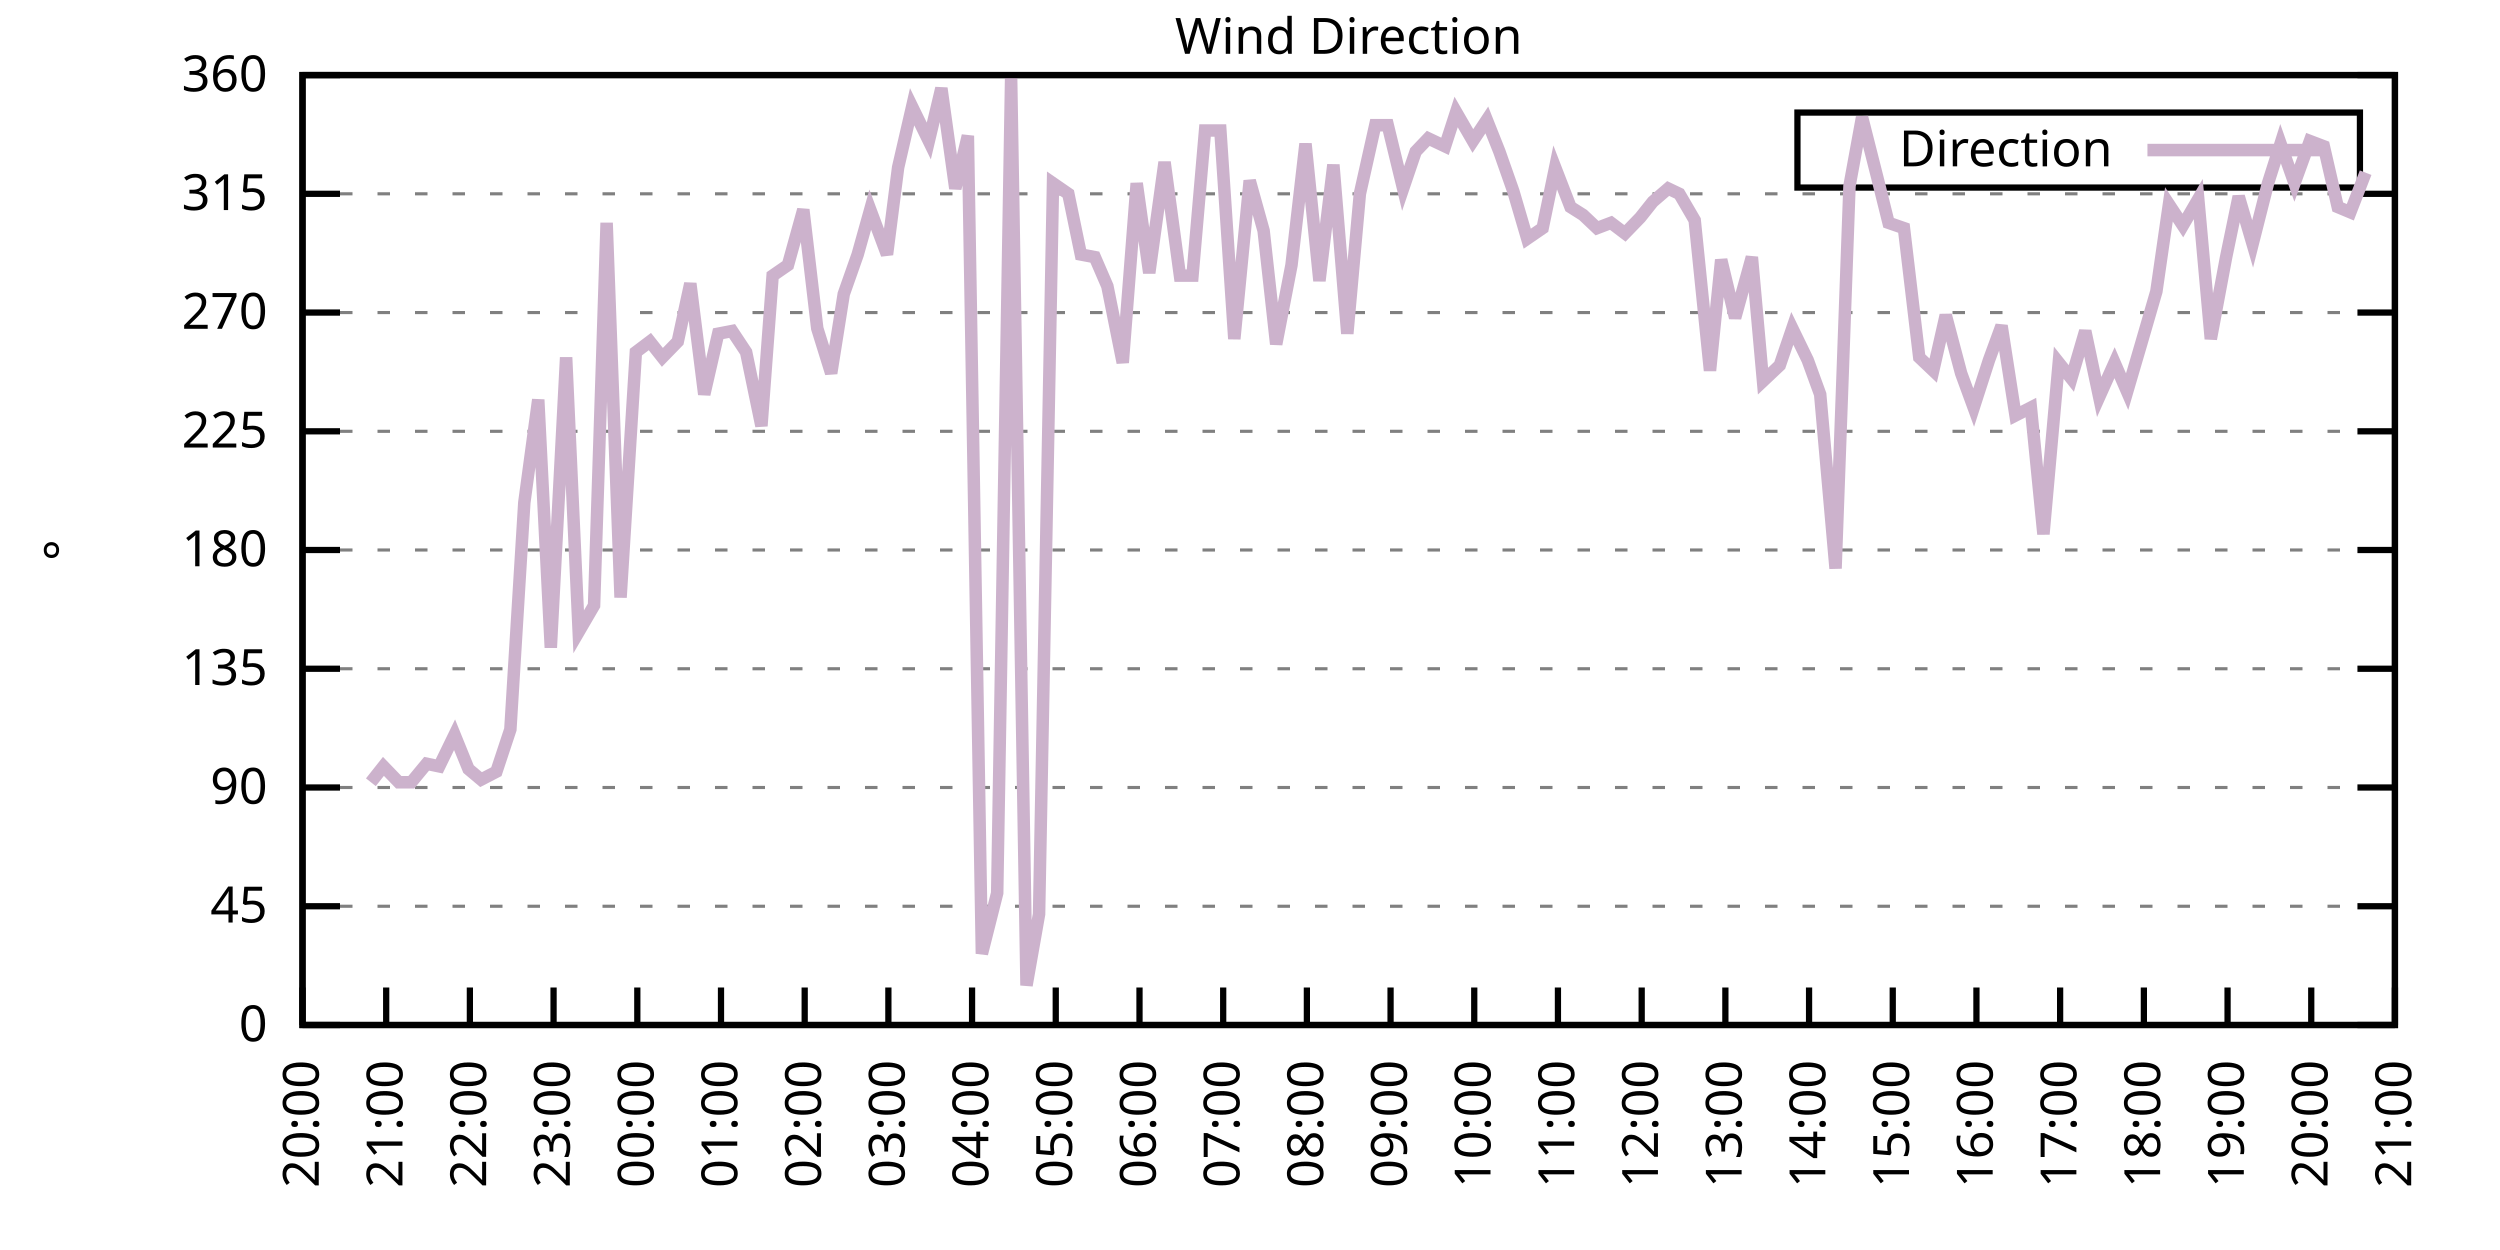
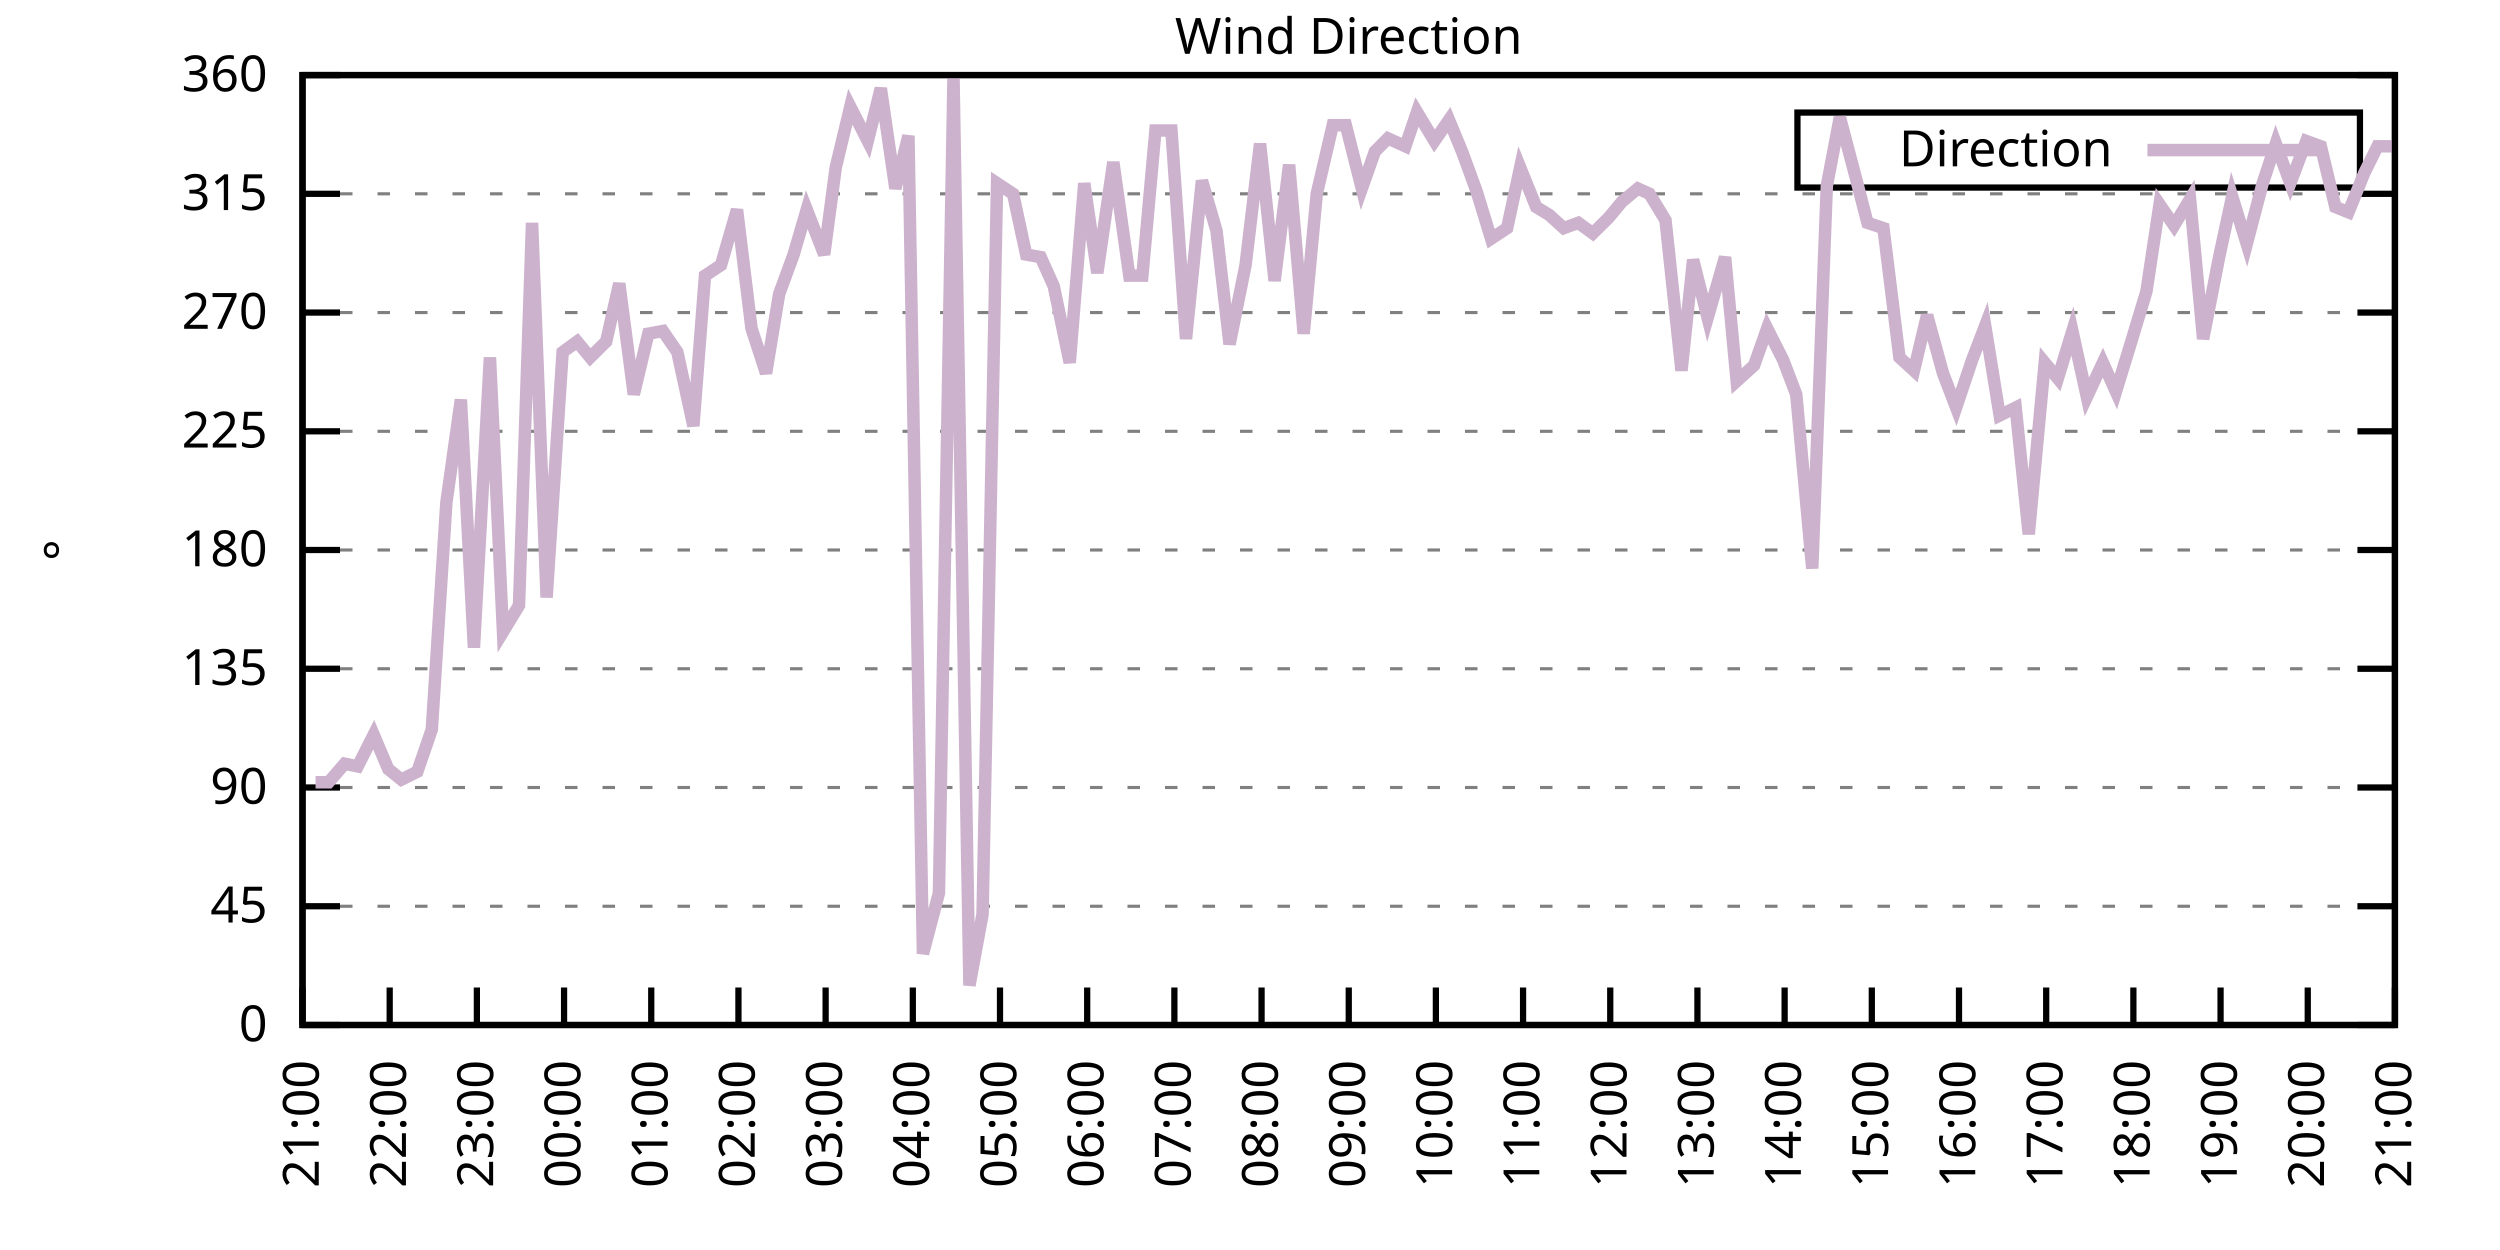
<svg xmlns="http://www.w3.org/2000/svg" xmlns:xlink="http://www.w3.org/1999/xlink" width="400" height="200" viewBox="0 0 400 200">
  <g id="gnuplot_canvas">
    <rect x="0" y="0" width="400" height="200" fill="none" />
    <defs>
      <circle id="gpDot" r="0.5" stroke-width="0.5" stroke="currentColor" />
      <path id="gpPt0" stroke-width="0.333" stroke="currentColor" d="M-1,0 h2 M0,-1 v2" />
      <path id="gpPt1" stroke-width="0.333" stroke="currentColor" d="M-1,-1 L1,1 M1,-1 L-1,1" />
      <path id="gpPt2" stroke-width="0.333" stroke="currentColor" d="M-1,0 L1,0 M0,-1 L0,1 M-1,-1 L1,1 M-1,1 L1,-1" />
      <rect id="gpPt3" stroke-width="0.333" stroke="currentColor" x="-1" y="-1" width="2" height="2" />
      <rect id="gpPt4" stroke-width="0.333" stroke="currentColor" fill="currentColor" x="-1" y="-1" width="2" height="2" />
      <circle id="gpPt5" stroke-width="0.333" stroke="currentColor" cx="0" cy="0" r="1" />
      <use xlink:href="#gpPt5" id="gpPt6" fill="currentColor" stroke="none" />
      <path id="gpPt7" stroke-width="0.333" stroke="currentColor" d="M0,-1.33 L-1.33,0.67 L1.33,0.67 z" />
      <use xlink:href="#gpPt7" id="gpPt8" fill="currentColor" stroke="none" />
      <use xlink:href="#gpPt7" id="gpPt9" stroke="currentColor" transform="rotate(180)" />
      <use xlink:href="#gpPt9" id="gpPt10" fill="currentColor" stroke="none" />
      <use xlink:href="#gpPt3" id="gpPt11" stroke="currentColor" transform="rotate(45)" />
      <use xlink:href="#gpPt11" id="gpPt12" fill="currentColor" stroke="none" />
      <path id="gpPt13" stroke-width="0.333" stroke="currentColor" d="M0,1.330 L1.265,0.411 L0.782,-1.067 L-0.782,-1.076 L-1.265,0.411 z" />
      <use xlink:href="#gpPt13" id="gpPt14" fill="currentColor" stroke="none" />
      <filter id="textbox" filterUnits="objectBoundingBox" x="0" y="0" height="1" width="1">
        <feFlood flood-color="white" flood-opacity="1" result="bgnd" />
        <feComposite in="SourceGraphic" in2="bgnd" operator="atop" />
      </filter>
      <filter id="greybox" filterUnits="objectBoundingBox" x="0" y="0" height="1" width="1">
        <feFlood flood-color="lightgrey" flood-opacity="1" result="grey" />
        <feComposite in="SourceGraphic" in2="grey" operator="atop" />
      </filter>
    </defs>
    <g fill="none" color="white" stroke="currentColor" stroke-width="1.00" stroke-linecap="butt" stroke-linejoin="miter">
</g>
    <g fill="none" color="black" stroke="currentColor" stroke-width="1.00" stroke-linecap="butt" stroke-linejoin="miter">
      <g stroke="none" shape-rendering="crispEdges">
        <polygon fill="rgb(255, 255, 255)" points="48.40,164.00 383.18,164.00 383.18,12.02 48.40,12.02 " />
      </g>
    </g>
    <g fill="none" color="black" stroke="currentColor" stroke-width="1.00" stroke-linecap="butt" stroke-linejoin="miter">
</g>
    <g fill="none" color="black" stroke="black" stroke-width="0.50" stroke-linecap="butt" stroke-linejoin="miter">
</g>
    <g fill="none" color="gray" stroke="currentColor" stroke-width="0.50" stroke-linecap="butt" stroke-linejoin="miter">
      <path stroke="gray" stroke-dasharray="2,4" class="gridline" d="M48.40,164.00 L383.19,164.00  " />
    </g>
    <g fill="none" color="gray" stroke="gray" stroke-width="1.00" stroke-linecap="butt" stroke-linejoin="miter">
</g>
    <g fill="none" color="black" stroke="currentColor" stroke-width="1.00" stroke-linecap="butt" stroke-linejoin="miter">
      <path stroke="black" d="M48.40,164.00 L54.40,164.00 M383.19,164.00 L377.19,164.00  " />
      <g transform="translate(42.80,166.60)" stroke="none" fill="black" font-family="Sans" font-size="8.00" text-anchor="end">
        <text>
          <tspan font-family="Sans"> 0</tspan>
        </text>
      </g>
    </g>
    <g fill="none" color="black" stroke="currentColor" stroke-width="1.00" stroke-linecap="butt" stroke-linejoin="miter">
</g>
    <g fill="none" color="black" stroke="black" stroke-width="0.50" stroke-linecap="butt" stroke-linejoin="miter">
</g>
    <g fill="none" color="gray" stroke="currentColor" stroke-width="0.50" stroke-linecap="butt" stroke-linejoin="miter">
      <path stroke="gray" stroke-dasharray="2,4" class="gridline" d="M48.40,145.00 L383.19,145.00  " />
    </g>
    <g fill="none" color="gray" stroke="gray" stroke-width="1.00" stroke-linecap="butt" stroke-linejoin="miter">
</g>
    <g fill="none" color="black" stroke="currentColor" stroke-width="1.00" stroke-linecap="butt" stroke-linejoin="miter">
      <path stroke="black" d="M48.40,145.00 L54.40,145.00 M383.19,145.00 L377.19,145.00  " />
      <g transform="translate(42.80,147.60)" stroke="none" fill="black" font-family="Sans" font-size="8.00" text-anchor="end">
        <text>
          <tspan font-family="Sans"> 45</tspan>
        </text>
      </g>
    </g>
    <g fill="none" color="black" stroke="currentColor" stroke-width="1.00" stroke-linecap="butt" stroke-linejoin="miter">
</g>
    <g fill="none" color="black" stroke="black" stroke-width="0.50" stroke-linecap="butt" stroke-linejoin="miter">
</g>
    <g fill="none" color="gray" stroke="currentColor" stroke-width="0.50" stroke-linecap="butt" stroke-linejoin="miter">
      <path stroke="gray" stroke-dasharray="2,4" class="gridline" d="M48.40,126.00 L383.19,126.00  " />
    </g>
    <g fill="none" color="gray" stroke="gray" stroke-width="1.00" stroke-linecap="butt" stroke-linejoin="miter">
</g>
    <g fill="none" color="black" stroke="currentColor" stroke-width="1.00" stroke-linecap="butt" stroke-linejoin="miter">
      <path stroke="black" d="M48.40,126.00 L54.40,126.00 M383.19,126.00 L377.19,126.00  " />
      <g transform="translate(42.80,128.60)" stroke="none" fill="black" font-family="Sans" font-size="8.00" text-anchor="end">
        <text>
          <tspan font-family="Sans"> 90</tspan>
        </text>
      </g>
    </g>
    <g fill="none" color="black" stroke="currentColor" stroke-width="1.00" stroke-linecap="butt" stroke-linejoin="miter">
</g>
    <g fill="none" color="black" stroke="black" stroke-width="0.50" stroke-linecap="butt" stroke-linejoin="miter">
</g>
    <g fill="none" color="gray" stroke="currentColor" stroke-width="0.50" stroke-linecap="butt" stroke-linejoin="miter">
      <path stroke="gray" stroke-dasharray="2,4" class="gridline" d="M48.40,107.00 L383.19,107.00  " />
    </g>
    <g fill="none" color="gray" stroke="gray" stroke-width="1.00" stroke-linecap="butt" stroke-linejoin="miter">
</g>
    <g fill="none" color="black" stroke="currentColor" stroke-width="1.00" stroke-linecap="butt" stroke-linejoin="miter">
      <path stroke="black" d="M48.40,107.00 L54.40,107.00 M383.19,107.00 L377.19,107.00  " />
      <g transform="translate(42.80,109.60)" stroke="none" fill="black" font-family="Sans" font-size="8.00" text-anchor="end">
        <text>
          <tspan font-family="Sans"> 135</tspan>
        </text>
      </g>
    </g>
    <g fill="none" color="black" stroke="currentColor" stroke-width="1.00" stroke-linecap="butt" stroke-linejoin="miter">
</g>
    <g fill="none" color="black" stroke="black" stroke-width="0.50" stroke-linecap="butt" stroke-linejoin="miter">
</g>
    <g fill="none" color="gray" stroke="currentColor" stroke-width="0.50" stroke-linecap="butt" stroke-linejoin="miter">
      <path stroke="gray" stroke-dasharray="2,4" class="gridline" d="M48.40,88.00 L383.19,88.00  " />
    </g>
    <g fill="none" color="gray" stroke="gray" stroke-width="1.00" stroke-linecap="butt" stroke-linejoin="miter">
</g>
    <g fill="none" color="black" stroke="currentColor" stroke-width="1.00" stroke-linecap="butt" stroke-linejoin="miter">
      <path stroke="black" d="M48.40,88.00 L54.40,88.00 M383.19,88.00 L377.19,88.00  " />
      <g transform="translate(42.80,90.60)" stroke="none" fill="black" font-family="Sans" font-size="8.00" text-anchor="end">
        <text>
          <tspan font-family="Sans"> 180</tspan>
        </text>
      </g>
    </g>
    <g fill="none" color="black" stroke="currentColor" stroke-width="1.00" stroke-linecap="butt" stroke-linejoin="miter">
</g>
    <g fill="none" color="black" stroke="black" stroke-width="0.50" stroke-linecap="butt" stroke-linejoin="miter">
</g>
    <g fill="none" color="gray" stroke="currentColor" stroke-width="0.50" stroke-linecap="butt" stroke-linejoin="miter">
      <path stroke="gray" stroke-dasharray="2,4" class="gridline" d="M48.40,69.01 L383.19,69.01  " />
    </g>
    <g fill="none" color="gray" stroke="gray" stroke-width="1.00" stroke-linecap="butt" stroke-linejoin="miter">
</g>
    <g fill="none" color="black" stroke="currentColor" stroke-width="1.00" stroke-linecap="butt" stroke-linejoin="miter">
      <path stroke="black" d="M48.40,69.01 L54.40,69.01 M383.19,69.01 L377.19,69.01  " />
      <g transform="translate(42.80,71.61)" stroke="none" fill="black" font-family="Sans" font-size="8.00" text-anchor="end">
        <text>
          <tspan font-family="Sans"> 225</tspan>
        </text>
      </g>
    </g>
    <g fill="none" color="black" stroke="currentColor" stroke-width="1.00" stroke-linecap="butt" stroke-linejoin="miter">
</g>
    <g fill="none" color="black" stroke="black" stroke-width="0.50" stroke-linecap="butt" stroke-linejoin="miter">
</g>
    <g fill="none" color="gray" stroke="currentColor" stroke-width="0.50" stroke-linecap="butt" stroke-linejoin="miter">
      <path stroke="gray" stroke-dasharray="2,4" class="gridline" d="M48.40,50.01 L383.19,50.01  " />
    </g>
    <g fill="none" color="gray" stroke="gray" stroke-width="1.00" stroke-linecap="butt" stroke-linejoin="miter">
</g>
    <g fill="none" color="black" stroke="currentColor" stroke-width="1.00" stroke-linecap="butt" stroke-linejoin="miter">
      <path stroke="black" d="M48.40,50.01 L54.40,50.01 M383.19,50.01 L377.19,50.01  " />
      <g transform="translate(42.80,52.61)" stroke="none" fill="black" font-family="Sans" font-size="8.00" text-anchor="end">
        <text>
          <tspan font-family="Sans"> 270</tspan>
        </text>
      </g>
    </g>
    <g fill="none" color="black" stroke="currentColor" stroke-width="1.00" stroke-linecap="butt" stroke-linejoin="miter">
</g>
    <g fill="none" color="black" stroke="black" stroke-width="0.50" stroke-linecap="butt" stroke-linejoin="miter">
</g>
    <g fill="none" color="gray" stroke="currentColor" stroke-width="0.50" stroke-linecap="butt" stroke-linejoin="miter">
      <path stroke="gray" stroke-dasharray="2,4" class="gridline" d="M48.40,31.01 L383.19,31.01  " />
    </g>
    <g fill="none" color="gray" stroke="gray" stroke-width="1.00" stroke-linecap="butt" stroke-linejoin="miter">
</g>
    <g fill="none" color="black" stroke="currentColor" stroke-width="1.00" stroke-linecap="butt" stroke-linejoin="miter">
      <path stroke="black" d="M48.40,31.01 L54.40,31.01 M383.19,31.01 L377.19,31.01  " />
      <g transform="translate(42.80,33.61)" stroke="none" fill="black" font-family="Sans" font-size="8.00" text-anchor="end">
        <text>
          <tspan font-family="Sans"> 315</tspan>
        </text>
      </g>
    </g>
    <g fill="none" color="black" stroke="currentColor" stroke-width="1.00" stroke-linecap="butt" stroke-linejoin="miter">
</g>
    <g fill="none" color="black" stroke="black" stroke-width="0.50" stroke-linecap="butt" stroke-linejoin="miter">
</g>
    <g fill="none" color="gray" stroke="currentColor" stroke-width="0.50" stroke-linecap="butt" stroke-linejoin="miter">
      <path stroke="gray" stroke-dasharray="2,4" class="gridline" d="M48.40,12.01 L383.19,12.01  " />
    </g>
    <g fill="none" color="gray" stroke="gray" stroke-width="1.00" stroke-linecap="butt" stroke-linejoin="miter">
</g>
    <g fill="none" color="black" stroke="currentColor" stroke-width="1.00" stroke-linecap="butt" stroke-linejoin="miter">
      <path stroke="black" d="M48.40,12.01 L54.40,12.01 M383.19,12.01 L377.19,12.01  " />
      <g transform="translate(42.80,14.61)" stroke="none" fill="black" font-family="Sans" font-size="8.00" text-anchor="end">
        <text>
          <tspan font-family="Sans"> 360</tspan>
        </text>
      </g>
    </g>
    <g fill="none" color="black" stroke="currentColor" stroke-width="1.00" stroke-linecap="butt" stroke-linejoin="miter">
      <path stroke="black" d="M48.40,164.00 L48.40,158.00  " />
      <g transform="translate(51.00,169.60) rotate(270.00)" stroke="none" fill="black" font-family="Sans" font-size="8.00" text-anchor="end">
        <text>
-           <tspan font-family="Sans">20:00</tspan>
-         </text>
-       </g>
-     </g>
-     <g fill="none" color="black" stroke="currentColor" stroke-width="1.00" stroke-linecap="butt" stroke-linejoin="miter">
-       <path stroke="black" d="M61.79,164.00 L61.79,158.00  " />
-       <g transform="translate(64.39,169.60) rotate(270.00)" stroke="none" fill="black" font-family="Sans" font-size="8.00" text-anchor="end">
-         <text>
          <tspan font-family="Sans">21:00</tspan>
        </text>
      </g>
    </g>
    <g fill="none" color="black" stroke="currentColor" stroke-width="1.00" stroke-linecap="butt" stroke-linejoin="miter">
-       <path stroke="black" d="M75.18,164.00 L75.18,158.00  " />
-       <g transform="translate(77.78,169.60) rotate(270.00)" stroke="none" fill="black" font-family="Sans" font-size="8.00" text-anchor="end">
+       <path stroke="black" d="M62.35,164.00 L62.35,158.00  " />
+       <g transform="translate(64.95,169.60) rotate(270.00)" stroke="none" fill="black" font-family="Sans" font-size="8.00" text-anchor="end">
        <text>
          <tspan font-family="Sans">22:00</tspan>
        </text>
      </g>
    </g>
    <g fill="none" color="black" stroke="currentColor" stroke-width="1.00" stroke-linecap="butt" stroke-linejoin="miter">
-       <path stroke="black" d="M88.57,164.00 L88.57,158.00  " />
-       <g transform="translate(91.17,169.60) rotate(270.00)" stroke="none" fill="black" font-family="Sans" font-size="8.00" text-anchor="end">
+       <path stroke="black" d="M76.30,164.00 L76.30,158.00  " />
+       <g transform="translate(78.90,169.60) rotate(270.00)" stroke="none" fill="black" font-family="Sans" font-size="8.00" text-anchor="end">
        <text>
          <tspan font-family="Sans">23:00</tspan>
        </text>
      </g>
    </g>
    <g fill="none" color="black" stroke="currentColor" stroke-width="1.00" stroke-linecap="butt" stroke-linejoin="miter">
-       <path stroke="black" d="M101.97,164.00 L101.97,158.00  " />
-       <g transform="translate(104.57,169.60) rotate(270.00)" stroke="none" fill="black" font-family="Sans" font-size="8.00" text-anchor="end">
+       <path stroke="black" d="M90.25,164.00 L90.25,158.00  " />
+       <g transform="translate(92.85,169.60) rotate(270.00)" stroke="none" fill="black" font-family="Sans" font-size="8.00" text-anchor="end">
        <text>
          <tspan font-family="Sans">00:00</tspan>
        </text>
      </g>
    </g>
    <g fill="none" color="black" stroke="currentColor" stroke-width="1.00" stroke-linecap="butt" stroke-linejoin="miter">
-       <path stroke="black" d="M115.36,164.00 L115.36,158.00  " />
-       <g transform="translate(117.96,169.60) rotate(270.00)" stroke="none" fill="black" font-family="Sans" font-size="8.00" text-anchor="end">
+       <path stroke="black" d="M104.20,164.00 L104.20,158.00  " />
+       <g transform="translate(106.80,169.60) rotate(270.00)" stroke="none" fill="black" font-family="Sans" font-size="8.00" text-anchor="end">
        <text>
          <tspan font-family="Sans">01:00</tspan>
        </text>
      </g>
    </g>
    <g fill="none" color="black" stroke="currentColor" stroke-width="1.00" stroke-linecap="butt" stroke-linejoin="miter">
-       <path stroke="black" d="M128.75,164.00 L128.75,158.00  " />
-       <g transform="translate(131.35,169.60) rotate(270.00)" stroke="none" fill="black" font-family="Sans" font-size="8.00" text-anchor="end">
+       <path stroke="black" d="M118.15,164.00 L118.15,158.00  " />
+       <g transform="translate(120.75,169.60) rotate(270.00)" stroke="none" fill="black" font-family="Sans" font-size="8.00" text-anchor="end">
        <text>
          <tspan font-family="Sans">02:00</tspan>
        </text>
      </g>
    </g>
    <g fill="none" color="black" stroke="currentColor" stroke-width="1.00" stroke-linecap="butt" stroke-linejoin="miter">
-       <path stroke="black" d="M142.14,164.00 L142.14,158.00  " />
-       <g transform="translate(144.74,169.60) rotate(270.00)" stroke="none" fill="black" font-family="Sans" font-size="8.00" text-anchor="end">
+       <path stroke="black" d="M132.10,164.00 L132.10,158.00  " />
+       <g transform="translate(134.70,169.60) rotate(270.00)" stroke="none" fill="black" font-family="Sans" font-size="8.00" text-anchor="end">
        <text>
          <tspan font-family="Sans">03:00</tspan>
        </text>
      </g>
    </g>
    <g fill="none" color="black" stroke="currentColor" stroke-width="1.00" stroke-linecap="butt" stroke-linejoin="miter">
-       <path stroke="black" d="M155.53,164.00 L155.53,158.00  " />
-       <g transform="translate(158.13,169.60) rotate(270.00)" stroke="none" fill="black" font-family="Sans" font-size="8.00" text-anchor="end">
+       <path stroke="black" d="M146.05,164.00 L146.05,158.00  " />
+       <g transform="translate(148.65,169.60) rotate(270.00)" stroke="none" fill="black" font-family="Sans" font-size="8.00" text-anchor="end">
        <text>
          <tspan font-family="Sans">04:00</tspan>
        </text>
      </g>
    </g>
    <g fill="none" color="black" stroke="currentColor" stroke-width="1.00" stroke-linecap="butt" stroke-linejoin="miter">
-       <path stroke="black" d="M168.92,164.00 L168.92,158.00  " />
-       <g transform="translate(171.52,169.60) rotate(270.00)" stroke="none" fill="black" font-family="Sans" font-size="8.00" text-anchor="end">
+       <path stroke="black" d="M160.00,164.00 L160.00,158.00  " />
+       <g transform="translate(162.60,169.60) rotate(270.00)" stroke="none" fill="black" font-family="Sans" font-size="8.00" text-anchor="end">
        <text>
          <tspan font-family="Sans">05:00</tspan>
        </text>
      </g>
    </g>
    <g fill="none" color="black" stroke="currentColor" stroke-width="1.00" stroke-linecap="butt" stroke-linejoin="miter">
-       <path stroke="black" d="M182.32,164.00 L182.32,158.00  " />
-       <g transform="translate(184.92,169.60) rotate(270.00)" stroke="none" fill="black" font-family="Sans" font-size="8.00" text-anchor="end">
+       <path stroke="black" d="M173.95,164.00 L173.95,158.00  " />
+       <g transform="translate(176.55,169.60) rotate(270.00)" stroke="none" fill="black" font-family="Sans" font-size="8.00" text-anchor="end">
        <text>
          <tspan font-family="Sans">06:00</tspan>
        </text>
      </g>
    </g>
    <g fill="none" color="black" stroke="currentColor" stroke-width="1.00" stroke-linecap="butt" stroke-linejoin="miter">
-       <path stroke="black" d="M195.71,164.00 L195.71,158.00  " />
-       <g transform="translate(198.31,169.60) rotate(270.00)" stroke="none" fill="black" font-family="Sans" font-size="8.00" text-anchor="end">
+       <path stroke="black" d="M187.90,164.00 L187.90,158.00  " />
+       <g transform="translate(190.50,169.60) rotate(270.00)" stroke="none" fill="black" font-family="Sans" font-size="8.00" text-anchor="end">
        <text>
          <tspan font-family="Sans">07:00</tspan>
        </text>
      </g>
    </g>
    <g fill="none" color="black" stroke="currentColor" stroke-width="1.00" stroke-linecap="butt" stroke-linejoin="miter">
-       <path stroke="black" d="M209.10,164.00 L209.10,158.00  " />
-       <g transform="translate(211.70,169.60) rotate(270.00)" stroke="none" fill="black" font-family="Sans" font-size="8.00" text-anchor="end">
+       <path stroke="black" d="M201.85,164.00 L201.85,158.00  " />
+       <g transform="translate(204.45,169.60) rotate(270.00)" stroke="none" fill="black" font-family="Sans" font-size="8.00" text-anchor="end">
        <text>
          <tspan font-family="Sans">08:00</tspan>
        </text>
      </g>
    </g>
    <g fill="none" color="black" stroke="currentColor" stroke-width="1.00" stroke-linecap="butt" stroke-linejoin="miter">
-       <path stroke="black" d="M222.49,164.00 L222.49,158.00  " />
-       <g transform="translate(225.09,169.60) rotate(270.00)" stroke="none" fill="black" font-family="Sans" font-size="8.00" text-anchor="end">
+       <path stroke="black" d="M215.80,164.00 L215.80,158.00  " />
+       <g transform="translate(218.40,169.60) rotate(270.00)" stroke="none" fill="black" font-family="Sans" font-size="8.00" text-anchor="end">
        <text>
          <tspan font-family="Sans">09:00</tspan>
        </text>
      </g>
    </g>
    <g fill="none" color="black" stroke="currentColor" stroke-width="1.00" stroke-linecap="butt" stroke-linejoin="miter">
-       <path stroke="black" d="M235.88,164.00 L235.88,158.00  " />
-       <g transform="translate(238.48,169.60) rotate(270.00)" stroke="none" fill="black" font-family="Sans" font-size="8.00" text-anchor="end">
+       <path stroke="black" d="M229.74,164.00 L229.74,158.00  " />
+       <g transform="translate(232.34,169.60) rotate(270.00)" stroke="none" fill="black" font-family="Sans" font-size="8.00" text-anchor="end">
        <text>
          <tspan font-family="Sans">10:00</tspan>
        </text>
      </g>
    </g>
    <g fill="none" color="black" stroke="currentColor" stroke-width="1.00" stroke-linecap="butt" stroke-linejoin="miter">
-       <path stroke="black" d="M249.27,164.00 L249.27,158.00  " />
-       <g transform="translate(251.87,169.60) rotate(270.00)" stroke="none" fill="black" font-family="Sans" font-size="8.00" text-anchor="end">
+       <path stroke="black" d="M243.69,164.00 L243.69,158.00  " />
+       <g transform="translate(246.29,169.60) rotate(270.00)" stroke="none" fill="black" font-family="Sans" font-size="8.00" text-anchor="end">
        <text>
          <tspan font-family="Sans">11:00</tspan>
        </text>
      </g>
    </g>
    <g fill="none" color="black" stroke="currentColor" stroke-width="1.00" stroke-linecap="butt" stroke-linejoin="miter">
-       <path stroke="black" d="M262.67,164.00 L262.67,158.00  " />
-       <g transform="translate(265.27,169.60) rotate(270.00)" stroke="none" fill="black" font-family="Sans" font-size="8.00" text-anchor="end">
+       <path stroke="black" d="M257.64,164.00 L257.64,158.00  " />
+       <g transform="translate(260.24,169.60) rotate(270.00)" stroke="none" fill="black" font-family="Sans" font-size="8.00" text-anchor="end">
        <text>
          <tspan font-family="Sans">12:00</tspan>
        </text>
      </g>
    </g>
    <g fill="none" color="black" stroke="currentColor" stroke-width="1.00" stroke-linecap="butt" stroke-linejoin="miter">
-       <path stroke="black" d="M276.06,164.00 L276.06,158.00  " />
-       <g transform="translate(278.66,169.60) rotate(270.00)" stroke="none" fill="black" font-family="Sans" font-size="8.00" text-anchor="end">
+       <path stroke="black" d="M271.59,164.00 L271.59,158.00  " />
+       <g transform="translate(274.19,169.60) rotate(270.00)" stroke="none" fill="black" font-family="Sans" font-size="8.00" text-anchor="end">
        <text>
          <tspan font-family="Sans">13:00</tspan>
        </text>
      </g>
    </g>
    <g fill="none" color="black" stroke="currentColor" stroke-width="1.00" stroke-linecap="butt" stroke-linejoin="miter">
-       <path stroke="black" d="M289.45,164.00 L289.45,158.00  " />
-       <g transform="translate(292.05,169.60) rotate(270.00)" stroke="none" fill="black" font-family="Sans" font-size="8.00" text-anchor="end">
+       <path stroke="black" d="M285.54,164.00 L285.54,158.00  " />
+       <g transform="translate(288.14,169.60) rotate(270.00)" stroke="none" fill="black" font-family="Sans" font-size="8.00" text-anchor="end">
        <text>
          <tspan font-family="Sans">14:00</tspan>
        </text>
      </g>
    </g>
    <g fill="none" color="black" stroke="currentColor" stroke-width="1.00" stroke-linecap="butt" stroke-linejoin="miter">
-       <path stroke="black" d="M302.84,164.00 L302.84,158.00  " />
-       <g transform="translate(305.44,169.60) rotate(270.00)" stroke="none" fill="black" font-family="Sans" font-size="8.00" text-anchor="end">
+       <path stroke="black" d="M299.49,164.00 L299.49,158.00  " />
+       <g transform="translate(302.09,169.60) rotate(270.00)" stroke="none" fill="black" font-family="Sans" font-size="8.00" text-anchor="end">
        <text>
          <tspan font-family="Sans">15:00</tspan>
        </text>
      </g>
    </g>
    <g fill="none" color="black" stroke="currentColor" stroke-width="1.00" stroke-linecap="butt" stroke-linejoin="miter">
-       <path stroke="black" d="M316.23,164.00 L316.23,158.00  " />
-       <g transform="translate(318.83,169.60) rotate(270.00)" stroke="none" fill="black" font-family="Sans" font-size="8.00" text-anchor="end">
+       <path stroke="black" d="M313.44,164.00 L313.44,158.00  " />
+       <g transform="translate(316.04,169.60) rotate(270.00)" stroke="none" fill="black" font-family="Sans" font-size="8.00" text-anchor="end">
        <text>
          <tspan font-family="Sans">16:00</tspan>
        </text>
      </g>
    </g>
    <g fill="none" color="black" stroke="currentColor" stroke-width="1.00" stroke-linecap="butt" stroke-linejoin="miter">
-       <path stroke="black" d="M329.62,164.00 L329.62,158.00  " />
-       <g transform="translate(332.22,169.60) rotate(270.00)" stroke="none" fill="black" font-family="Sans" font-size="8.00" text-anchor="end">
+       <path stroke="black" d="M327.39,164.00 L327.39,158.00  " />
+       <g transform="translate(329.99,169.60) rotate(270.00)" stroke="none" fill="black" font-family="Sans" font-size="8.00" text-anchor="end">
        <text>
          <tspan font-family="Sans">17:00</tspan>
        </text>
      </g>
    </g>
    <g fill="none" color="black" stroke="currentColor" stroke-width="1.00" stroke-linecap="butt" stroke-linejoin="miter">
-       <path stroke="black" d="M343.02,164.00 L343.02,158.00  " />
-       <g transform="translate(345.62,169.60) rotate(270.00)" stroke="none" fill="black" font-family="Sans" font-size="8.00" text-anchor="end">
+       <path stroke="black" d="M341.34,164.00 L341.34,158.00  " />
+       <g transform="translate(343.94,169.60) rotate(270.00)" stroke="none" fill="black" font-family="Sans" font-size="8.00" text-anchor="end">
        <text>
          <tspan font-family="Sans">18:00</tspan>
        </text>
      </g>
    </g>
    <g fill="none" color="black" stroke="currentColor" stroke-width="1.00" stroke-linecap="butt" stroke-linejoin="miter">
-       <path stroke="black" d="M356.41,164.00 L356.41,158.00  " />
-       <g transform="translate(359.01,169.60) rotate(270.00)" stroke="none" fill="black" font-family="Sans" font-size="8.00" text-anchor="end">
+       <path stroke="black" d="M355.29,164.00 L355.29,158.00  " />
+       <g transform="translate(357.89,169.60) rotate(270.00)" stroke="none" fill="black" font-family="Sans" font-size="8.00" text-anchor="end">
        <text>
          <tspan font-family="Sans">19:00</tspan>
        </text>
      </g>
    </g>
    <g fill="none" color="black" stroke="currentColor" stroke-width="1.00" stroke-linecap="butt" stroke-linejoin="miter">
-       <path stroke="black" d="M369.80,164.00 L369.80,158.00  " />
-       <g transform="translate(372.40,169.60) rotate(270.00)" stroke="none" fill="black" font-family="Sans" font-size="8.00" text-anchor="end">
+       <path stroke="black" d="M369.24,164.00 L369.24,158.00  " />
+       <g transform="translate(371.84,169.60) rotate(270.00)" stroke="none" fill="black" font-family="Sans" font-size="8.00" text-anchor="end">
        <text>
          <tspan font-family="Sans">20:00</tspan>
        </text>
      </g>
    </g>
    <g fill="none" color="black" stroke="currentColor" stroke-width="1.00" stroke-linecap="butt" stroke-linejoin="miter">
      <path stroke="black" d="M383.19,164.00 L383.19,158.00  " />
      <g transform="translate(385.79,169.60) rotate(270.00)" stroke="none" fill="black" font-family="Sans" font-size="8.00" text-anchor="end">
        <text>
          <tspan font-family="Sans">21:00</tspan>
        </text>
      </g>
    </g>
    <g fill="none" color="black" stroke="currentColor" stroke-width="1.00" stroke-linecap="butt" stroke-linejoin="miter">
</g>
    <g fill="none" color="black" stroke="currentColor" stroke-width="1.00" stroke-linecap="butt" stroke-linejoin="miter">
      <path stroke="black" d="M48.40,12.01 L48.40,164.00 L383.19,164.00 L383.19,12.01 L48.40,12.01 Z  " />
    </g>
    <g fill="none" color="black" stroke="currentColor" stroke-width="1.00" stroke-linecap="butt" stroke-linejoin="miter">
</g>
    <g fill="none" color="black" stroke="currentColor" stroke-width="1.00" stroke-linecap="butt" stroke-linejoin="miter">
      <path stroke="black" d="M287.59,30.01 L287.59,18.01 L377.59,18.01 L377.59,30.01 L287.59,30.01 Z  " />
    </g>
    <g id="Wind_direction_plot_1">
      <g fill="none" color="white" stroke="black" stroke-width="2.00" stroke-linecap="butt" stroke-linejoin="miter">
</g>
      <g fill="none" color="black" stroke="currentColor" stroke-width="2.00" stroke-linecap="butt" stroke-linejoin="miter">
        <g transform="translate(337.99,26.61)" stroke="none" fill="black" font-family="Sans" font-size="8.00" text-anchor="end">
          <text>
            <tspan font-family="Sans">Direction</tspan>
          </text>
        </g>
      </g>
      <g fill="none" color="black" stroke="currentColor" stroke-width="2.00" stroke-linecap="butt" stroke-linejoin="miter">
-         <path stroke="rgb(204, 178, 204)" d="M343.59,24.01 L371.99,24.01 M59.34,125.16 L61.35,122.62 L63.80,125.16 L65.81,125.16 L68.26,122.20 L70.27,122.62   L72.73,117.56 L74.96,123.05 L76.97,124.74 L79.42,123.47 L81.66,116.71 L83.89,80.41 L86.12,63.94 L88.13,103.63   L90.58,57.18 L92.59,101.09 L95.05,96.87 L97.06,35.65 L99.29,95.60 L101.74,56.34 L103.98,54.65 L105.98,57.18   L108.44,54.65 L110.45,45.36 L112.68,63.10 L114.91,53.39 L117.14,52.96 L119.38,56.34 L121.83,68.16 L123.62,44.10   L126.07,42.41 L128.53,33.54 L130.76,52.54 L132.99,59.72 L135.00,47.05 L137.23,40.72 L139.24,33.54 L141.92,40.72   L143.70,26.79 L145.94,17.08 L148.61,22.56 L150.62,14.12 L152.85,30.16 L154.86,21.72 L157.10,152.60 L159.55,142.89   L161.78,12.43 L164.24,157.67 L166.25,146.27 L168.48,29.32 L170.93,31.01 L172.94,40.72 L175.17,41.14 L177.18,45.79   L179.64,58.03 L181.87,29.32 L183.88,43.67 L186.33,25.94 L188.79,44.10 L190.80,44.10 L192.81,20.88 L195.26,20.88   L197.49,54.23 L199.95,28.90 L202.18,36.92 L204.19,55.07 L206.64,42.41 L208.88,22.99 L211.11,44.94 L213.34,26.36   L215.57,53.39 L217.58,31.01 L220.04,20.03 L222.04,20.03 L224.50,30.16 L226.51,24.25 L228.52,22.14 L231.20,23.41   L232.98,17.92 L235.66,22.56 L237.89,19.19 L239.90,24.25 L242.13,30.59 L244.36,38.19 L246.82,36.50 L248.83,26.79   L251.28,33.12 L253.29,34.39 L255.52,36.50 L257.76,35.65 L259.99,37.34 L262.44,34.81 L264.45,32.28 L266.91,30.16   L268.69,31.01 L271.15,35.23 L273.60,59.30 L275.39,41.56 L277.62,50.85 L280.30,41.14 L282.08,60.98 L284.76,58.45   L286.77,52.54 L289.23,57.61 L291.23,63.10 L293.69,90.96 L295.92,29.74 L297.93,18.77 L300.39,28.48 L302.17,35.65   L304.63,36.50 L307.08,57.18 L309.31,59.30 L311.32,50.43 L313.78,59.72 L315.79,65.21 L318.24,57.61 L320.25,52.12   L322.48,66.47 L324.94,65.21 L326.95,85.47 L329.40,58.03 L331.41,60.56 L333.64,52.96 L335.87,63.52 L338.33,58.03   L340.34,62.67 L342.57,55.07 L345.02,46.63 L347.03,32.70 L349.26,36.08 L351.72,31.85 L353.73,54.23 L356.18,41.14   L358.19,31.43 L360.42,39.03 L362.88,29.32 L364.89,22.99 L367.12,29.32 L369.58,22.56 L371.81,23.41 L374.04,33.12   L376.05,33.96 L378.50,27.63  " />
+         <path stroke="rgb(204, 178, 204)" d="M343.59,24.01 L371.99,24.01 M50.49,125.16 L52.58,125.16 L55.14,122.20 L57.23,122.62 L59.79,117.56 L62.12,123.05   L64.21,124.74 L66.77,123.47 L69.09,116.71 L71.42,80.41 L73.74,63.94 L75.83,103.63 L78.39,57.18 L80.48,101.09   L83.04,96.87 L85.13,35.65 L87.46,95.60 L90.02,56.34 L92.34,54.65 L94.43,57.18 L96.99,54.65 L99.08,45.36   L101.41,63.10 L103.73,53.39 L106.06,52.96 L108.38,56.34 L110.94,68.16 L112.80,44.10 L115.36,42.41 L117.92,33.54   L120.24,52.54 L122.57,59.72 L124.66,47.05 L126.98,40.72 L129.08,33.54 L131.87,40.72 L133.72,26.79 L136.05,17.08   L138.84,22.56 L140.93,14.12 L143.26,30.16 L145.35,21.72 L147.67,152.60 L150.23,142.89 L152.56,12.43 L155.11,157.67   L157.21,146.27 L159.53,29.32 L162.09,31.01 L164.18,40.72 L166.51,41.14 L168.60,45.79 L171.16,58.03 L173.48,29.32   L175.57,43.67 L178.13,25.94 L180.69,44.10 L182.78,44.10 L184.87,20.88 L187.43,20.88 L189.76,54.23 L192.31,28.90   L194.64,36.92 L196.73,55.07 L199.29,42.41 L201.61,22.99 L203.94,44.94 L206.26,26.36 L208.59,53.39 L210.68,31.01   L213.24,20.03 L215.33,20.03 L217.89,30.16 L219.98,24.25 L222.07,22.14 L224.86,23.41 L226.72,17.92 L229.51,22.56   L231.84,19.19 L233.93,24.25 L236.25,30.59 L238.58,38.19 L241.14,36.50 L243.23,26.79 L245.79,33.12 L247.88,34.39   L250.20,36.50 L252.53,35.65 L254.85,37.34 L257.41,34.81 L259.50,32.28 L262.06,30.16 L263.92,31.01 L266.48,35.23   L269.04,59.30 L270.90,41.56 L273.22,50.85 L276.01,41.14 L277.87,60.98 L280.66,58.45 L282.75,52.54 L285.31,57.61   L287.40,63.10 L289.96,90.96 L292.29,29.74 L294.38,18.77 L296.94,28.48 L298.80,35.65 L301.35,36.50 L303.91,57.18   L306.23,59.30 L308.33,50.43 L310.88,59.72 L312.98,65.21 L315.53,57.61 L317.63,52.12 L319.95,66.47 L322.51,65.21   L324.60,85.47 L327.16,58.03 L329.25,60.56 L331.58,52.96 L333.90,63.52 L336.46,58.03 L338.55,62.67 L340.88,55.07   L343.43,46.63 L345.53,32.70 L347.85,36.08 L350.41,31.85 L352.50,54.23 L355.06,41.14 L357.15,31.43 L359.48,39.03   L362.03,29.32 L364.13,22.99 L366.45,29.32 L369.01,22.56 L371.33,23.41 L373.66,33.12 L375.75,33.96 L378.31,27.63   L380.40,23.41 L382.96,23.41  " />
      </g>
    </g>
    <g fill="none" color="black" stroke="currentColor" stroke-width="2.00" stroke-linecap="butt" stroke-linejoin="miter">
</g>
    <g fill="none" color="black" stroke="black" stroke-width="1.00" stroke-linecap="butt" stroke-linejoin="miter">
</g>
    <g fill="none" color="black" stroke="currentColor" stroke-width="1.00" stroke-linecap="butt" stroke-linejoin="miter">
      <path stroke="black" d="M48.40,12.01 L48.40,164.00 L383.19,164.00 L383.19,12.01 L48.40,12.01 Z  " />
      <g transform="translate(12.80,88.01) rotate(270.00)" stroke="none" fill="black" font-family="Sans" font-size="8.00" text-anchor="middle">
        <text>
          <tspan font-family="Sans">°</tspan>
        </text>
      </g>
    </g>
    <g fill="none" color="black" stroke="currentColor" stroke-width="1.00" stroke-linecap="butt" stroke-linejoin="miter">
</g>
    <g fill="none" color="black" stroke="currentColor" stroke-width="1.00" stroke-linecap="butt" stroke-linejoin="miter">
      <g transform="translate(215.79,8.61)" stroke="none" fill="black" font-family="Sans" font-size="8.00" text-anchor="middle">
        <text>
          <tspan font-family="Sans">Wind Direction</tspan>
        </text>
      </g>
    </g>
    <g fill="none" color="black" stroke="currentColor" stroke-width="1.00" stroke-linecap="butt" stroke-linejoin="miter">
</g>
  </g>
</svg>
